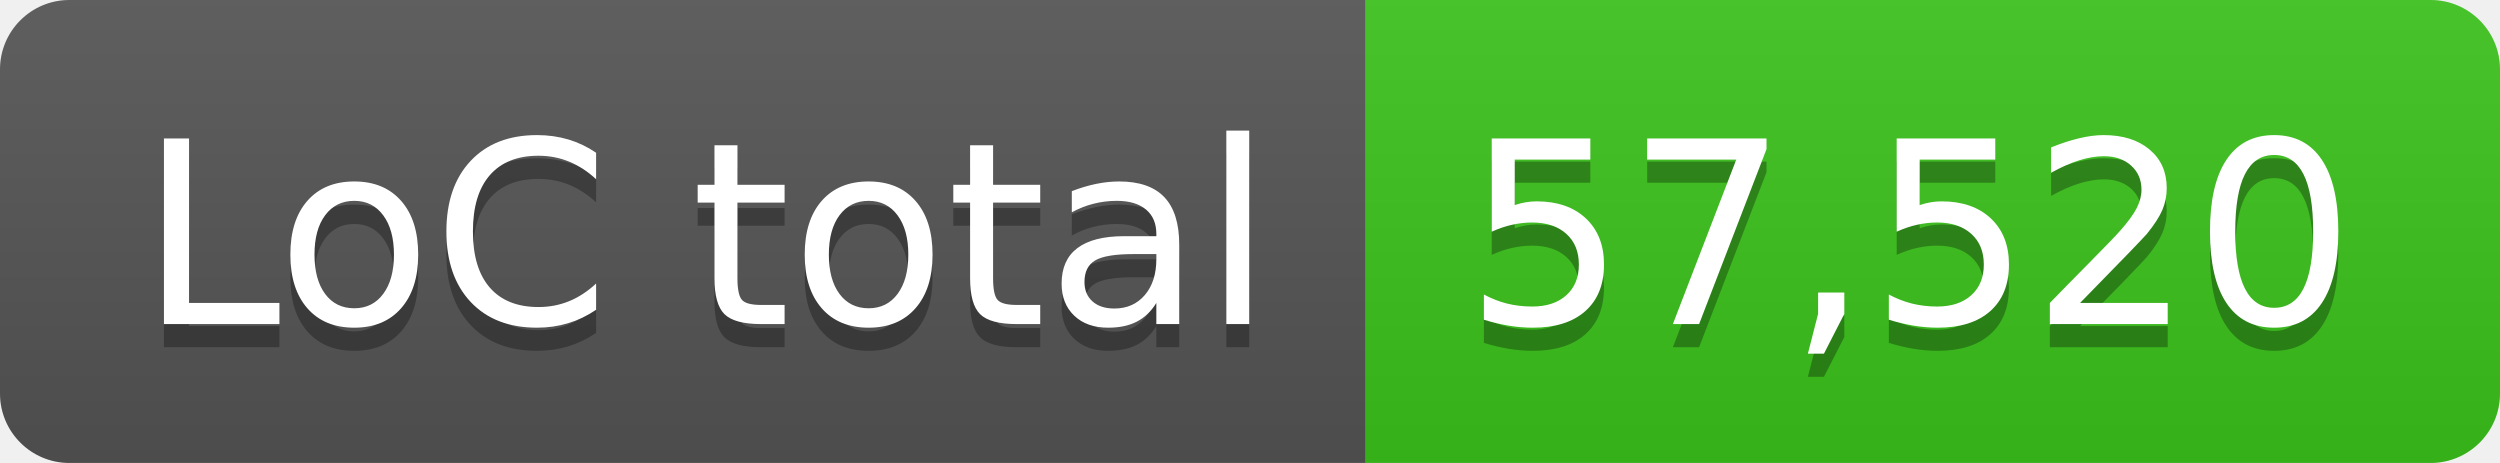
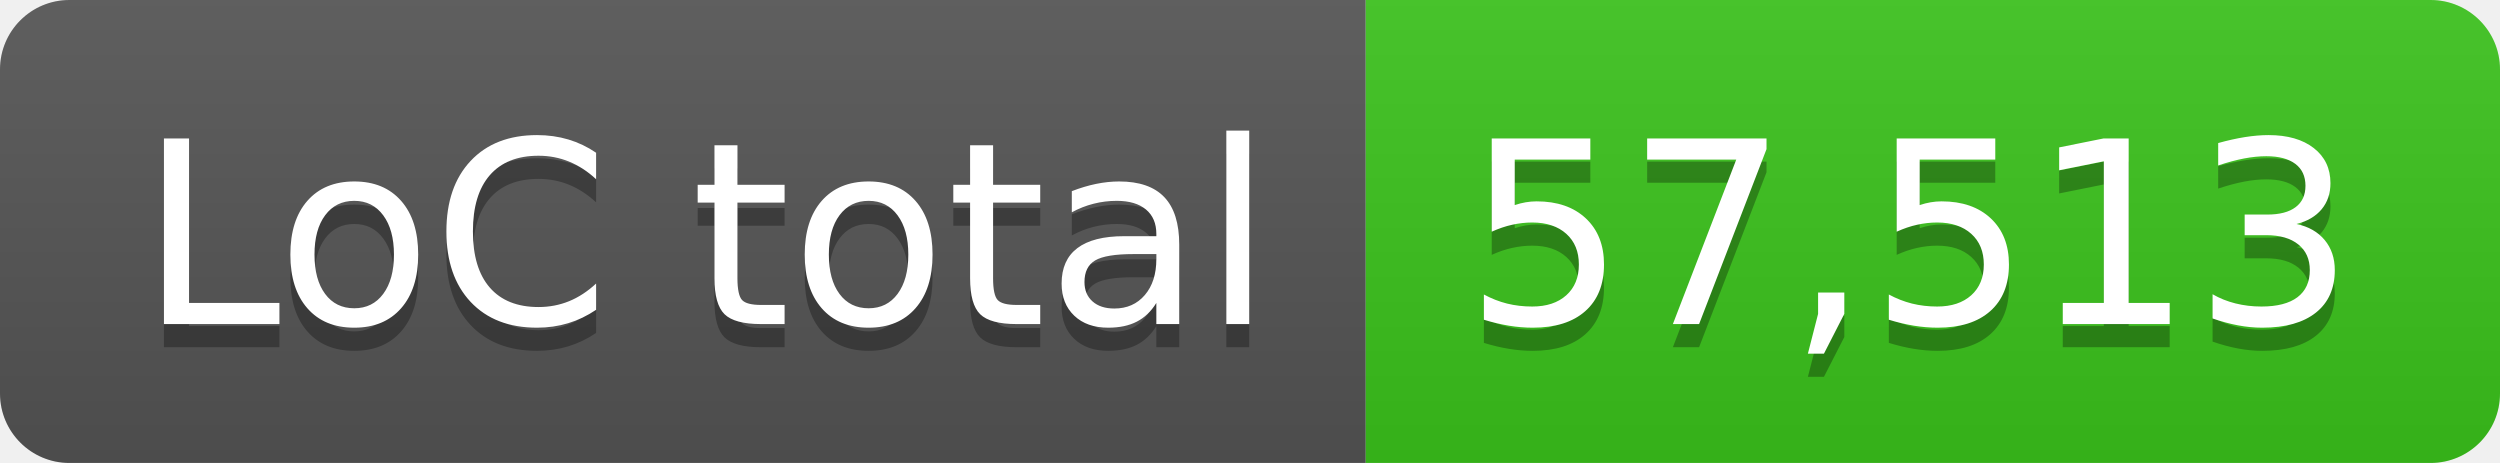
- <svg xmlns="http://www.w3.org/2000/svg" width="108" height="20" role="img" aria-label="LoC total: 57,520">
+ <svg xmlns="http://www.w3.org/2000/svg" width="108" height="20" role="img" aria-label="LoC total: 57,513">
  <linearGradient id="s" x2="0" y2="100%">
    <stop offset="0" stop-color="#bbb" stop-opacity=".1" />
    <stop offset="1" stop-opacity=".1" />
  </linearGradient>
  <clipPath id="r">
    <rect width="108" height="20" rx="3" fill="#fff" />
  </clipPath>
  <g clip-path="url(#r)">
    <rect width="59" height="20" fill="#555" />
    <rect x="59" width="49" height="20" fill="#3bc41c" />
    <rect width="108" height="20" fill="url(#s)" />
  </g>
  <g fill="#fff" text-anchor="middle" font-family="Verdana,Geneva,DejaVu Sans,sans-serif" text-rendering="geometricPrecision" font-size="110">
    <text aria-hidden="true" x="305" y="150" fill="#010101" fill-opacity=".3" transform="scale(.1)" textLength="490">LoC total</text>
    <text x="305" y="140" transform="scale(.1)" fill="#fff" textLength="490">LoC total</text>
-     <text aria-hidden="true" x="825" y="150" fill="#010101" fill-opacity=".3" transform="scale(.1)" textLength="390">57,520</text>
-     <text x="825" y="140" transform="scale(.1)" fill="#fff" textLength="390">57,520</text>
+     <text aria-hidden="true" x="825" y="150" fill="#010101" fill-opacity=".3" transform="scale(.1)" textLength="390">57,513</text>
+     <text x="825" y="140" transform="scale(.1)" fill="#fff" textLength="390">57,513</text>
  </g>
</svg>
